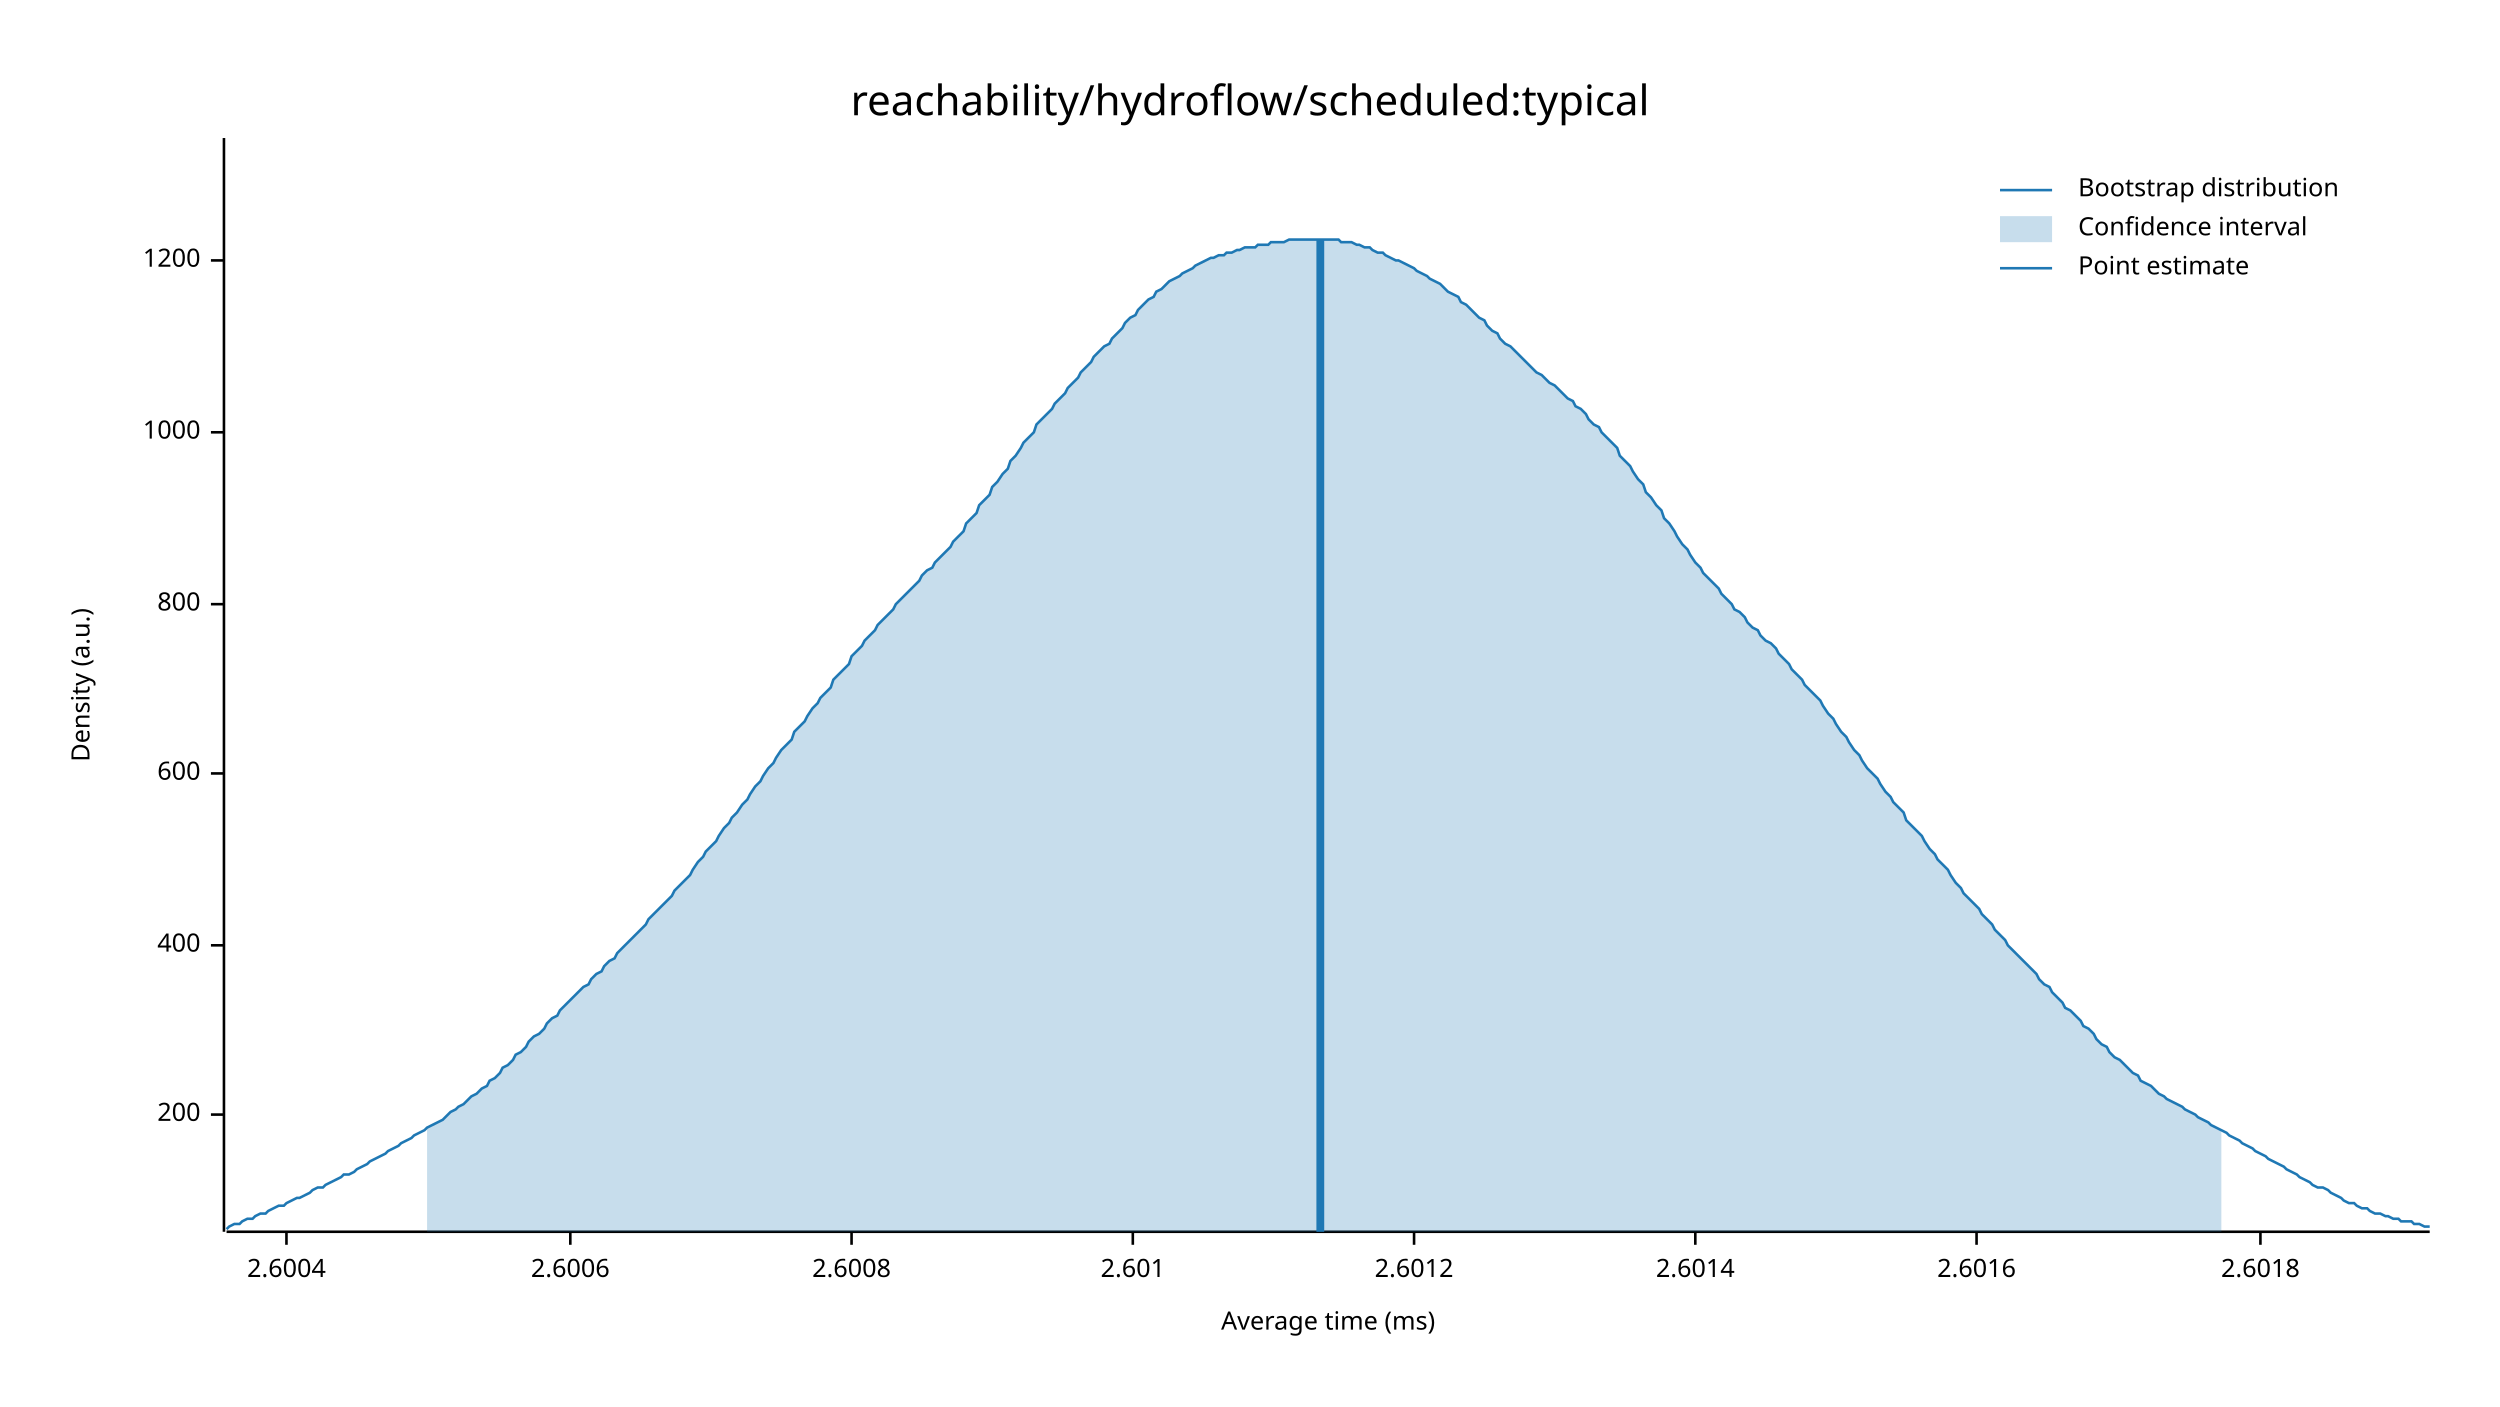
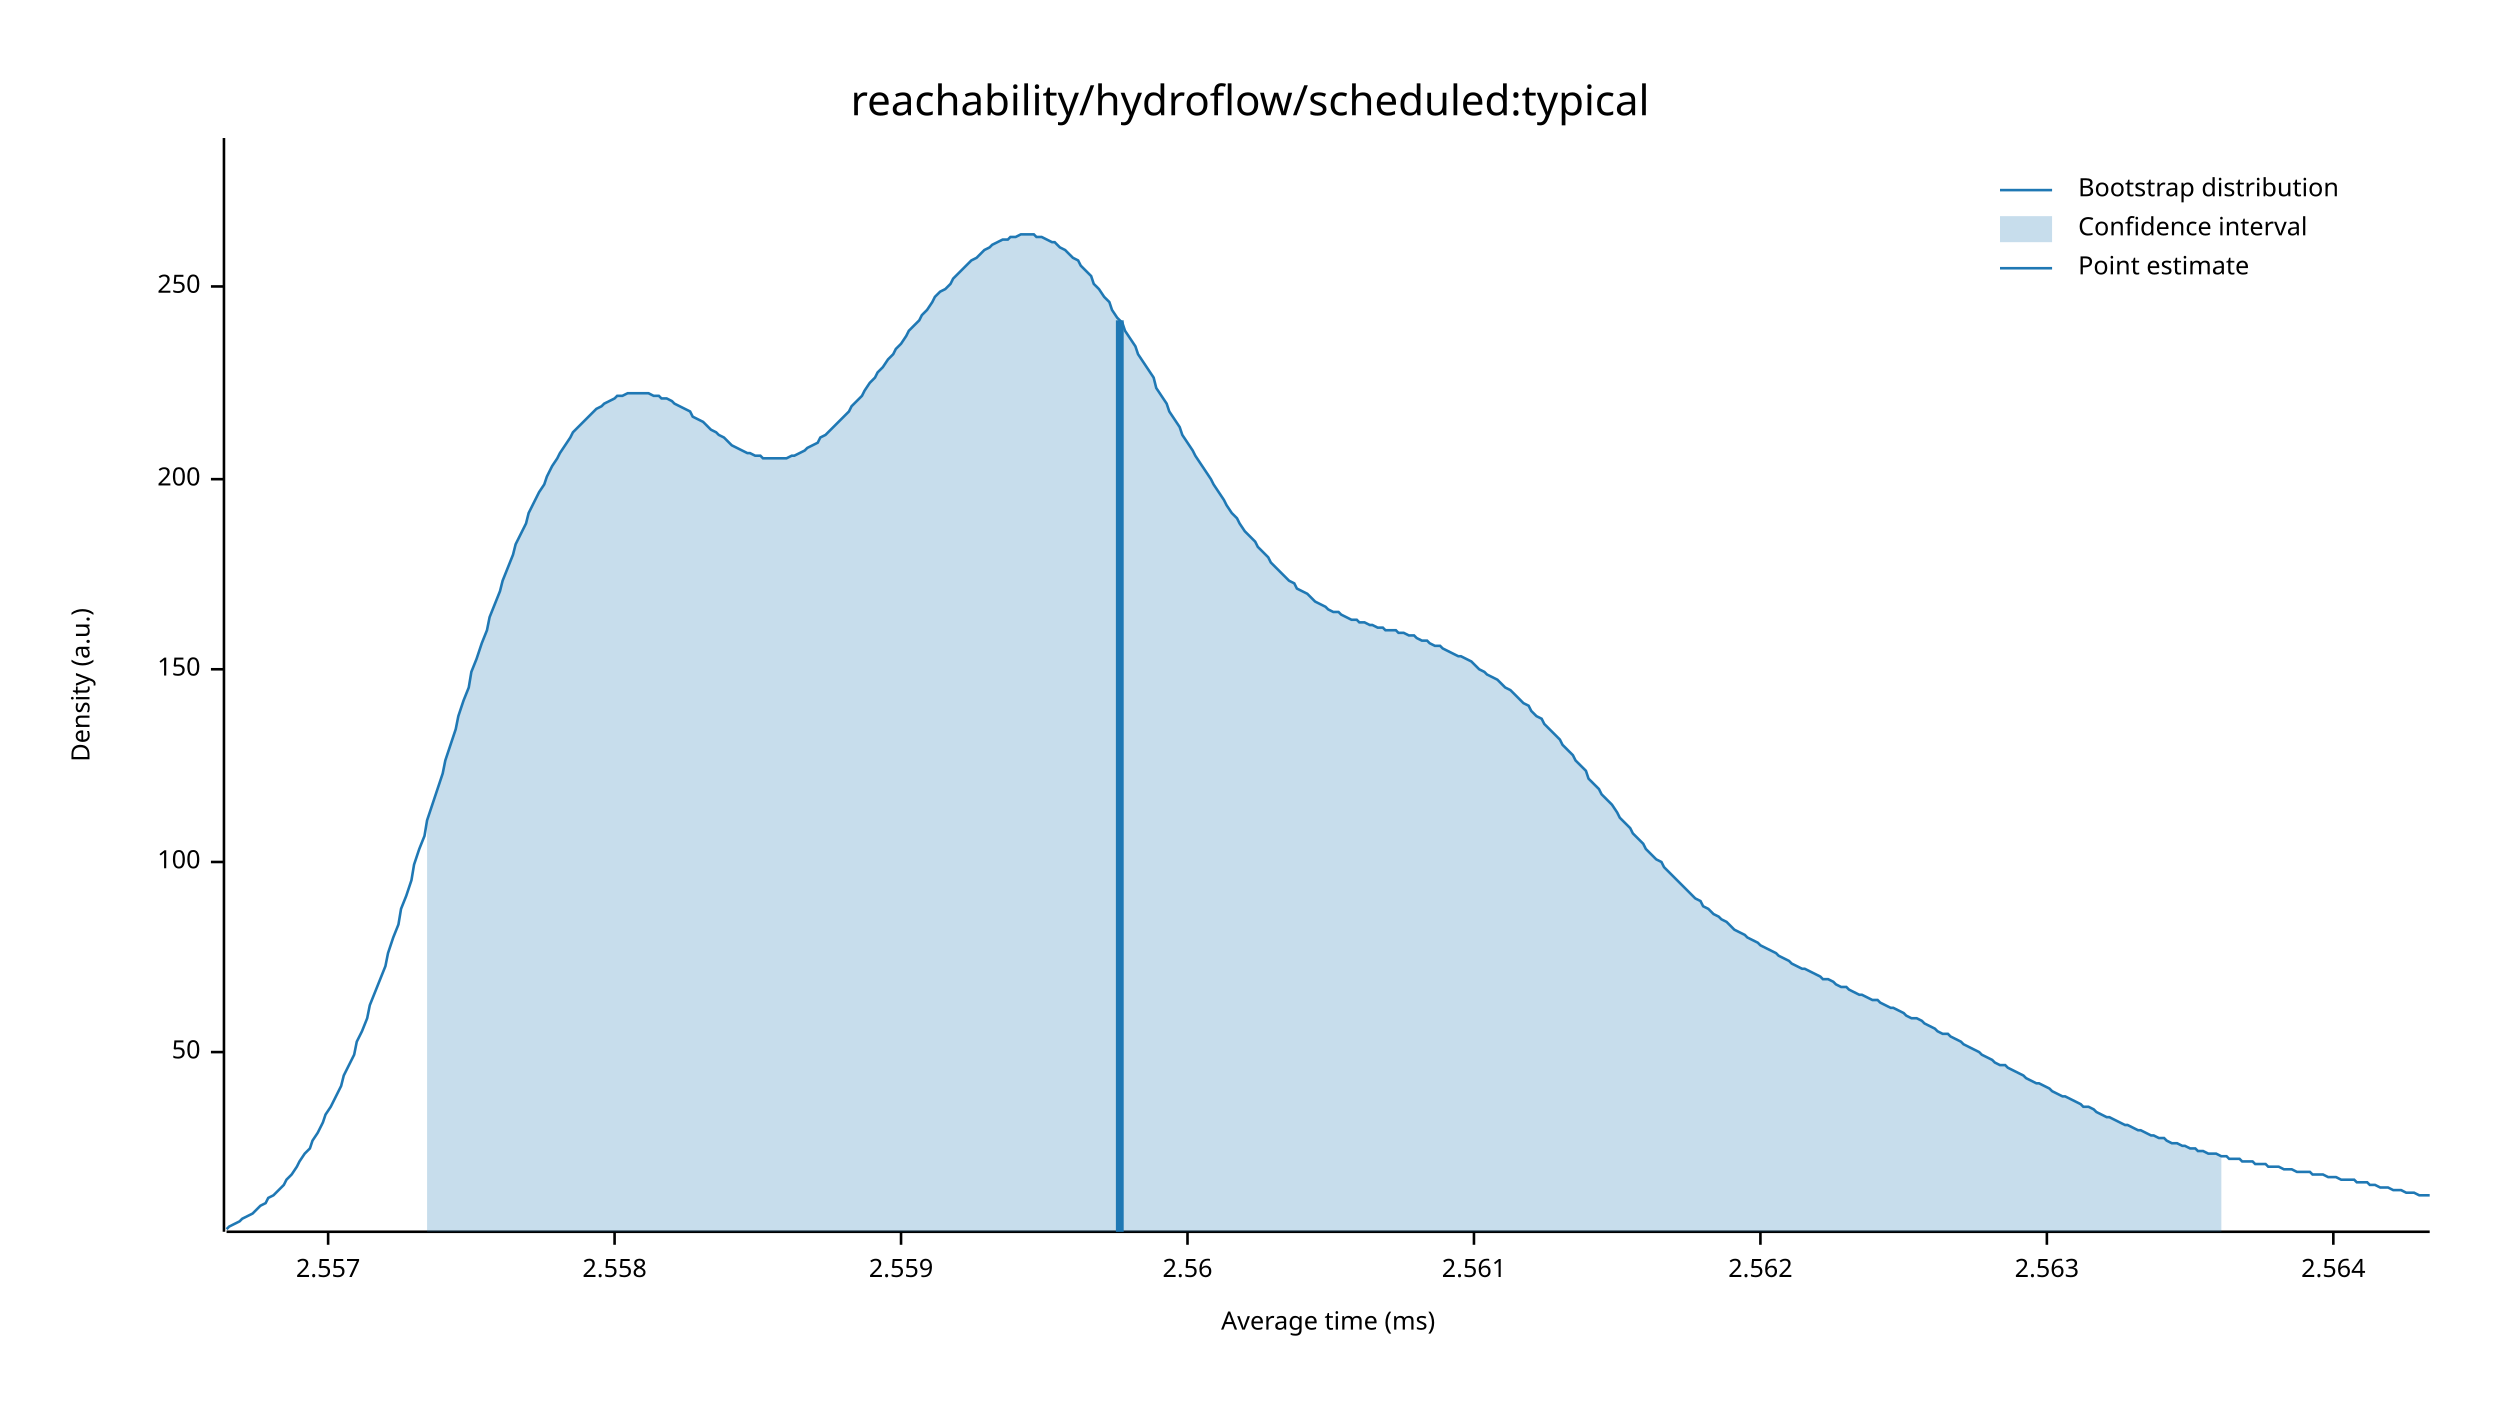
<svg xmlns="http://www.w3.org/2000/svg" width="960" height="540" viewBox="0 0 960 540">
  <text x="480" y="32" dy="0.76em" text-anchor="middle" font-family="sans-serif" font-size="16.129" opacity="1" fill="#000000">
reachability/hydroflow/scheduled:typical
</text>
  <text x="27" y="263" dy="0.76em" text-anchor="middle" font-family="sans-serif" font-size="9.677" opacity="1" fill="#000000" transform="rotate(270, 27, 263)">
Density (a.u.)
</text>
  <text x="510" y="513" dy="-0.5ex" text-anchor="middle" font-family="sans-serif" font-size="9.677" opacity="1" fill="#000000">
Average time (ms)
</text>
  <polyline fill="none" opacity="1" stroke="#000000" stroke-width="1" points="86,53 86,473 " />
-   <text x="77" y="428" dy="0.5ex" text-anchor="end" font-family="sans-serif" font-size="9.677" opacity="1" fill="#000000">
+   <text x="77" y="404" dy="0.5ex" text-anchor="end" font-family="sans-serif" font-size="9.677" opacity="1" fill="#000000">
+ 50
+ </text>
+   <polyline fill="none" opacity="1" stroke="#000000" stroke-width="1" points="81,404 86,404 " />
+   <text x="77" y="331" dy="0.5ex" text-anchor="end" font-family="sans-serif" font-size="9.677" opacity="1" fill="#000000">
+ 100
+ </text>
+   <polyline fill="none" opacity="1" stroke="#000000" stroke-width="1" points="81,331 86,331 " />
+   <text x="77" y="257" dy="0.5ex" text-anchor="end" font-family="sans-serif" font-size="9.677" opacity="1" fill="#000000">
+ 150
+ </text>
+   <polyline fill="none" opacity="1" stroke="#000000" stroke-width="1" points="81,257 86,257 " />
+   <text x="77" y="184" dy="0.5ex" text-anchor="end" font-family="sans-serif" font-size="9.677" opacity="1" fill="#000000">
200
</text>
-   <polyline fill="none" opacity="1" stroke="#000000" stroke-width="1" points="81,428 86,428 " />
-   <text x="77" y="363" dy="0.5ex" text-anchor="end" font-family="sans-serif" font-size="9.677" opacity="1" fill="#000000">
- 400
+   <polyline fill="none" opacity="1" stroke="#000000" stroke-width="1" points="81,184 86,184 " />
+   <text x="77" y="110" dy="0.5ex" text-anchor="end" font-family="sans-serif" font-size="9.677" opacity="1" fill="#000000">
+ 250
</text>
-   <polyline fill="none" opacity="1" stroke="#000000" stroke-width="1" points="81,363 86,363 " />
-   <text x="77" y="297" dy="0.5ex" text-anchor="end" font-family="sans-serif" font-size="9.677" opacity="1" fill="#000000">
- 600
+   <polyline fill="none" opacity="1" stroke="#000000" stroke-width="1" points="81,110 86,110 " />
+   <polyline fill="none" opacity="1" stroke="#000000" stroke-width="1" points="87,473 933,473 " />
+   <text x="126" y="483" dy="0.76em" text-anchor="middle" font-family="sans-serif" font-size="9.677" opacity="1" fill="#000000">
+ 2.557
</text>
-   <polyline fill="none" opacity="1" stroke="#000000" stroke-width="1" points="81,297 86,297 " />
-   <text x="77" y="232" dy="0.5ex" text-anchor="end" font-family="sans-serif" font-size="9.677" opacity="1" fill="#000000">
- 800
+   <polyline fill="none" opacity="1" stroke="#000000" stroke-width="1" points="126,473 126,478 " />
+   <text x="236" y="483" dy="0.76em" text-anchor="middle" font-family="sans-serif" font-size="9.677" opacity="1" fill="#000000">
+ 2.558
</text>
-   <polyline fill="none" opacity="1" stroke="#000000" stroke-width="1" points="81,232 86,232 " />
-   <text x="77" y="166" dy="0.5ex" text-anchor="end" font-family="sans-serif" font-size="9.677" opacity="1" fill="#000000">
- 1000
+   <polyline fill="none" opacity="1" stroke="#000000" stroke-width="1" points="236,473 236,478 " />
+   <text x="346" y="483" dy="0.76em" text-anchor="middle" font-family="sans-serif" font-size="9.677" opacity="1" fill="#000000">
+ 2.559
</text>
-   <polyline fill="none" opacity="1" stroke="#000000" stroke-width="1" points="81,166 86,166 " />
-   <text x="77" y="100" dy="0.5ex" text-anchor="end" font-family="sans-serif" font-size="9.677" opacity="1" fill="#000000">
- 1200
+   <polyline fill="none" opacity="1" stroke="#000000" stroke-width="1" points="346,473 346,478 " />
+   <text x="456" y="483" dy="0.76em" text-anchor="middle" font-family="sans-serif" font-size="9.677" opacity="1" fill="#000000">
+ 2.56
</text>
-   <polyline fill="none" opacity="1" stroke="#000000" stroke-width="1" points="81,100 86,100 " />
-   <polyline fill="none" opacity="1" stroke="#000000" stroke-width="1" points="87,473 933,473 " />
-   <text x="110" y="483" dy="0.76em" text-anchor="middle" font-family="sans-serif" font-size="9.677" opacity="1" fill="#000000">
- 2.6004
+   <polyline fill="none" opacity="1" stroke="#000000" stroke-width="1" points="456,473 456,478 " />
+   <text x="566" y="483" dy="0.76em" text-anchor="middle" font-family="sans-serif" font-size="9.677" opacity="1" fill="#000000">
+ 2.561
</text>
-   <polyline fill="none" opacity="1" stroke="#000000" stroke-width="1" points="110,473 110,478 " />
-   <text x="219" y="483" dy="0.76em" text-anchor="middle" font-family="sans-serif" font-size="9.677" opacity="1" fill="#000000">
- 2.6006
+   <polyline fill="none" opacity="1" stroke="#000000" stroke-width="1" points="566,473 566,478 " />
+   <text x="676" y="483" dy="0.76em" text-anchor="middle" font-family="sans-serif" font-size="9.677" opacity="1" fill="#000000">
+ 2.562
</text>
-   <polyline fill="none" opacity="1" stroke="#000000" stroke-width="1" points="219,473 219,478 " />
-   <text x="327" y="483" dy="0.76em" text-anchor="middle" font-family="sans-serif" font-size="9.677" opacity="1" fill="#000000">
- 2.6008
+   <polyline fill="none" opacity="1" stroke="#000000" stroke-width="1" points="676,473 676,478 " />
+   <text x="786" y="483" dy="0.76em" text-anchor="middle" font-family="sans-serif" font-size="9.677" opacity="1" fill="#000000">
+ 2.563
</text>
-   <polyline fill="none" opacity="1" stroke="#000000" stroke-width="1" points="327,473 327,478 " />
-   <text x="435" y="483" dy="0.76em" text-anchor="middle" font-family="sans-serif" font-size="9.677" opacity="1" fill="#000000">
- 2.601
+   <polyline fill="none" opacity="1" stroke="#000000" stroke-width="1" points="786,473 786,478 " />
+   <text x="896" y="483" dy="0.76em" text-anchor="middle" font-family="sans-serif" font-size="9.677" opacity="1" fill="#000000">
+ 2.564
</text>
-   <polyline fill="none" opacity="1" stroke="#000000" stroke-width="1" points="435,473 435,478 " />
-   <text x="543" y="483" dy="0.76em" text-anchor="middle" font-family="sans-serif" font-size="9.677" opacity="1" fill="#000000">
- 2.6012
- </text>
-   <polyline fill="none" opacity="1" stroke="#000000" stroke-width="1" points="543,473 543,478 " />
-   <text x="651" y="483" dy="0.76em" text-anchor="middle" font-family="sans-serif" font-size="9.677" opacity="1" fill="#000000">
- 2.6014
- </text>
-   <polyline fill="none" opacity="1" stroke="#000000" stroke-width="1" points="651,473 651,478 " />
-   <text x="759" y="483" dy="0.76em" text-anchor="middle" font-family="sans-serif" font-size="9.677" opacity="1" fill="#000000">
- 2.6016
- </text>
-   <polyline fill="none" opacity="1" stroke="#000000" stroke-width="1" points="759,473 759,478 " />
-   <text x="868" y="483" dy="0.76em" text-anchor="middle" font-family="sans-serif" font-size="9.677" opacity="1" fill="#000000">
- 2.6018
- </text>
-   <polyline fill="none" opacity="1" stroke="#000000" stroke-width="1" points="868,473 868,478 " />
-   <polyline fill="none" opacity="1" stroke="#1F78B4" stroke-width="1" points="87,472 88,471 90,470 92,470 93,469 95,468 97,468 98,467 100,466 102,466 103,465 105,464 107,463 109,463 110,462 112,461 114,460 115,460 117,459 119,458 120,457 122,456 124,456 125,455 127,454 129,453 131,452 132,451 134,451 136,450 137,449 139,448 141,447 142,446 144,445 146,444 148,443 149,442 151,441 153,440 154,439 156,438 158,437 159,436 161,435 163,434 164,433 166,432 168,431 170,430 171,429 173,427 175,426 176,425 178,424 180,422 181,421 183,420 185,418 187,417 188,415 190,414 192,412 193,410 195,409 197,407 198,405 200,404 202,402 203,400 205,398 207,397 209,395 210,393 212,391 214,390 215,388 217,386 219,384 220,383 222,381 224,379 226,378 227,376 229,374 231,373 232,371 234,369 236,368 237,366 239,364 241,362 242,361 244,359 246,357 248,355 249,353 251,351 253,349 254,348 256,346 258,344 259,342 261,340 263,338 265,336 266,334 268,331 270,329 271,327 273,325 275,323 276,321 278,318 280,316 281,314 283,312 285,309 287,307 288,305 290,302 292,300 293,298 295,295 297,293 298,291 300,288 302,286 304,284 305,281 307,279 309,277 310,275 312,272 314,270 315,268 317,266 319,264 320,261 322,259 324,257 326,255 327,252 329,250 331,248 332,246 334,244 336,242 337,240 339,238 341,236 343,234 344,232 346,230 348,228 349,227 351,225 353,223 354,221 356,219 358,218 359,216 361,214 363,212 365,210 366,208 368,206 370,204 371,201 373,199 375,197 376,194 378,192 380,190 381,187 383,185 385,182 387,180 388,177 390,175 392,172 393,170 395,168 397,166 398,163 400,161 402,159 404,157 405,155 407,153 409,151 410,149 412,147 414,145 415,143 417,141 419,139 420,137 422,135 424,133 426,132 427,130 429,128 431,126 432,124 434,122 436,121 437,119 439,117 441,115 443,114 444,112 446,111 448,109 449,108 451,107 453,106 454,105 456,104 458,103 459,102 461,101 463,100 465,99 466,99 468,98 470,98 471,97 473,97 475,96 476,96 478,95 480,95 482,95 483,94 485,94 487,94 488,93 490,93 492,93 493,93 495,92 497,92 498,92 500,92 502,92 504,92 505,92 507,92 509,92 510,92 512,92 514,92 515,93 517,93 519,93 521,94 522,94 524,95 526,95 527,96 529,97 531,97 532,98 534,99 536,100 537,100 539,101 541,102 543,103 544,104 546,105 548,106 549,107 551,108 553,109 554,110 556,112 558,113 560,114 561,116 563,117 565,119 566,120 568,122 570,123 571,125 573,127 575,128 576,130 578,132 580,133 582,135 583,136 585,138 587,140 588,141 590,143 592,144 593,145 595,147 597,148 599,150 600,151 602,153 604,154 605,156 607,157 609,159 610,161 612,163 614,164 615,166 617,168 619,170 621,172 622,175 624,177 626,179 627,181 629,184 631,186 632,189 634,191 636,194 638,196 639,199 641,201 643,204 644,206 646,209 648,211 649,213 651,216 653,218 654,220 656,222 658,224 660,226 661,228 663,230 665,232 666,234 668,235 670,237 671,239 673,241 675,242 676,244 678,246 680,247 682,249 683,251 685,253 687,255 688,257 690,259 692,261 693,263 695,265 697,267 699,269 700,271 702,274 704,276 705,278 707,281 709,283 710,285 712,288 714,290 715,292 717,295 719,297 721,299 722,301 724,304 726,306 727,308 729,310 731,312 732,315 734,317 736,319 738,321 739,323 741,326 743,328 744,330 746,332 748,334 749,336 751,339 753,341 754,343 756,345 758,347 760,349 761,351 763,353 765,355 766,357 768,359 770,361 771,363 773,365 775,367 777,369 778,370 780,372 782,374 783,376 785,378 787,379 788,381 790,383 792,385 793,387 795,388 797,390 799,392 800,394 802,395 804,397 805,399 807,401 809,402 810,404 812,406 814,407 816,409 817,410 819,412 821,413 822,415 824,416 826,417 827,418 829,420 831,421 832,422 834,423 836,424 838,425 839,426 841,427 843,428 844,429 846,430 848,431 849,432 851,433 853,434 855,435 856,436 858,437 860,438 861,439 863,440 865,441 866,442 868,443 870,444 871,445 873,446 875,447 877,448 878,449 880,450 882,451 883,452 885,453 887,454 888,455 890,456 892,456 894,457 895,458 897,459 899,460 900,461 902,462 904,462 905,463 907,464 909,464 910,465 912,466 914,466 916,467 917,467 919,468 921,468 922,469 924,469 926,469 927,470 929,470 931,471 933,471 " />
-   <polygon opacity="0.25" fill="#1F78B4" points="164,433 166,432 168,431 170,430 171,429 173,427 175,426 176,425 178,424 180,422 181,421 183,420 185,418 187,417 188,415 190,414 192,412 193,410 195,409 197,407 198,405 200,404 202,402 203,400 205,398 207,397 209,395 210,393 212,391 214,390 215,388 217,386 219,384 220,383 222,381 224,379 226,378 227,376 229,374 231,373 232,371 234,369 236,368 237,366 239,364 241,362 242,361 244,359 246,357 248,355 249,353 251,351 253,349 254,348 256,346 258,344 259,342 261,340 263,338 265,336 266,334 268,331 270,329 271,327 273,325 275,323 276,321 278,318 280,316 281,314 283,312 285,309 287,307 288,305 290,302 292,300 293,298 295,295 297,293 298,291 300,288 302,286 304,284 305,281 307,279 309,277 310,275 312,272 314,270 315,268 317,266 319,264 320,261 322,259 324,257 326,255 327,252 329,250 331,248 332,246 334,244 336,242 337,240 339,238 341,236 343,234 344,232 346,230 348,228 349,227 351,225 353,223 354,221 356,219 358,218 359,216 361,214 363,212 365,210 366,208 368,206 370,204 371,201 373,199 375,197 376,194 378,192 380,190 381,187 383,185 385,182 387,180 388,177 390,175 392,172 393,170 395,168 397,166 398,163 400,161 402,159 404,157 405,155 407,153 409,151 410,149 412,147 414,145 415,143 417,141 419,139 420,137 422,135 424,133 426,132 427,130 429,128 431,126 432,124 434,122 436,121 437,119 439,117 441,115 443,114 444,112 446,111 448,109 449,108 451,107 453,106 454,105 456,104 458,103 459,102 461,101 463,100 465,99 466,99 468,98 470,98 471,97 473,97 475,96 476,96 478,95 480,95 482,95 483,94 485,94 487,94 488,93 490,93 492,93 493,93 495,92 497,92 498,92 500,92 502,92 504,92 505,92 507,92 509,92 510,92 512,92 514,92 515,93 517,93 519,93 521,94 522,94 524,95 526,95 527,96 529,97 531,97 532,98 534,99 536,100 537,100 539,101 541,102 543,103 544,104 546,105 548,106 549,107 551,108 553,109 554,110 556,112 558,113 560,114 561,116 563,117 565,119 566,120 568,122 570,123 571,125 573,127 575,128 576,130 578,132 580,133 582,135 583,136 585,138 587,140 588,141 590,143 592,144 593,145 595,147 597,148 599,150 600,151 602,153 604,154 605,156 607,157 609,159 610,161 612,163 614,164 615,166 617,168 619,170 621,172 622,175 624,177 626,179 627,181 629,184 631,186 632,189 634,191 636,194 638,196 639,199 641,201 643,204 644,206 646,209 648,211 649,213 651,216 653,218 654,220 656,222 658,224 660,226 661,228 663,230 665,232 666,234 668,235 670,237 671,239 673,241 675,242 676,244 678,246 680,247 682,249 683,251 685,253 687,255 688,257 690,259 692,261 693,263 695,265 697,267 699,269 700,271 702,274 704,276 705,278 707,281 709,283 710,285 712,288 714,290 715,292 717,295 719,297 721,299 722,301 724,304 726,306 727,308 729,310 731,312 732,315 734,317 736,319 738,321 739,323 741,326 743,328 744,330 746,332 748,334 749,336 751,339 753,341 754,343 756,345 758,347 760,349 761,351 763,353 765,355 766,357 768,359 770,361 771,363 773,365 775,367 777,369 778,370 780,372 782,374 783,376 785,378 787,379 788,381 790,383 792,385 793,387 795,388 797,390 799,392 800,394 802,395 804,397 805,399 807,401 809,402 810,404 812,406 814,407 816,409 817,410 819,412 821,413 822,415 824,416 826,417 827,418 829,420 831,421 832,422 834,423 836,424 838,425 839,426 841,427 843,428 844,429 846,430 848,431 849,432 851,433 853,434 853,473 164,473 " />
-   <polyline fill="none" opacity="1" stroke="#1F78B4" stroke-width="3" points="507,473 507,92 " />
+   <polyline fill="none" opacity="1" stroke="#000000" stroke-width="1" points="896,473 896,478 " />
+   <polyline fill="none" opacity="1" stroke="#1F78B4" stroke-width="1" points="87,472 88,471 90,470 92,469 93,468 95,467 97,466 98,465 100,463 102,462 103,460 105,459 107,457 109,455 110,453 112,451 114,448 115,446 117,443 119,441 120,438 122,435 124,431 125,428 127,425 129,421 131,417 132,413 134,409 136,405 137,400 139,396 141,391 142,386 144,381 146,376 148,371 149,366 151,360 153,355 154,349 156,344 158,338 159,332 161,326 163,321 164,315 166,309 168,303 170,297 171,292 173,286 175,280 176,275 178,269 180,264 181,258 183,253 185,247 187,242 188,237 190,232 192,227 193,223 195,218 197,213 198,209 200,205 202,201 203,197 205,193 207,189 209,186 210,183 212,179 214,176 215,174 217,171 219,168 220,166 222,164 224,162 226,160 227,159 229,157 231,156 232,155 234,154 236,153 237,152 239,152 241,151 242,151 244,151 246,151 248,151 249,151 251,152 253,152 254,153 256,153 258,154 259,155 261,156 263,157 265,158 266,160 268,161 270,162 271,163 273,165 275,166 276,167 278,168 280,170 281,171 283,172 285,173 287,174 288,174 290,175 292,175 293,176 295,176 297,176 298,176 300,176 302,176 304,175 305,175 307,174 309,173 310,172 312,171 314,170 315,168 317,167 319,165 320,164 322,162 324,160 326,158 327,156 329,154 331,152 332,150 334,147 336,145 337,143 339,141 341,138 343,136 344,134 346,132 348,129 349,127 351,125 353,123 354,121 356,119 358,116 359,114 361,112 363,111 365,109 366,107 368,105 370,103 371,102 373,100 375,99 376,98 378,96 380,95 381,94 383,93 385,92 387,92 388,91 390,91 392,90 393,90 395,90 397,90 398,91 400,91 402,92 404,93 405,93 407,95 409,96 410,97 412,99 414,100 415,102 417,104 419,106 420,109 422,111 424,114 426,116 427,119 429,122 431,124 432,127 434,130 436,133 437,136 439,139 441,142 443,145 444,149 446,152 448,155 449,158 451,161 453,164 454,167 456,170 458,173 459,175 461,178 463,181 465,184 466,186 468,189 470,192 471,194 473,197 475,199 476,201 478,204 480,206 482,208 483,210 485,212 487,214 488,216 490,218 492,220 493,221 495,223 497,224 498,226 500,227 502,228 504,230 505,231 507,232 509,233 510,234 512,235 514,235 515,236 517,237 519,238 521,238 522,239 524,239 526,240 527,240 529,241 531,241 532,242 534,242 536,242 537,243 539,243 541,244 543,244 544,245 546,246 548,246 549,247 551,248 553,248 554,249 556,250 558,251 560,252 561,252 563,253 565,254 566,255 568,257 570,258 571,259 573,260 575,261 576,262 578,264 580,265 582,267 583,268 585,270 587,271 588,273 590,275 592,276 593,278 595,280 597,282 599,284 600,286 602,288 604,290 605,292 607,294 609,296 610,299 612,301 614,303 615,305 617,307 619,309 621,312 622,314 624,316 626,318 627,320 629,322 631,324 632,326 634,328 636,330 638,331 639,333 641,335 643,337 644,338 646,340 648,342 649,343 651,345 653,346 654,348 656,349 658,351 660,352 661,353 663,354 665,356 666,357 668,358 670,359 671,360 673,361 675,362 676,363 678,364 680,365 682,366 683,367 685,368 687,369 688,370 690,371 692,372 693,372 695,373 697,374 699,375 700,376 702,376 704,377 705,378 707,379 709,379 710,380 712,381 714,382 715,382 717,383 719,384 721,384 722,385 724,386 726,387 727,387 729,388 731,389 732,390 734,391 736,391 738,392 739,393 741,394 743,395 744,396 746,397 748,397 749,398 751,399 753,400 754,401 756,402 758,403 760,404 761,405 763,406 765,407 766,408 768,409 770,409 771,410 773,411 775,412 777,413 778,414 780,415 782,416 783,416 785,417 787,418 788,419 790,420 792,421 793,421 795,422 797,423 799,424 800,425 802,425 804,426 805,427 807,428 809,429 810,429 812,430 814,431 816,432 817,432 819,433 821,434 822,434 824,435 826,436 827,436 829,437 831,437 832,438 834,439 836,439 838,440 839,440 841,441 843,441 844,442 846,442 848,443 849,443 851,443 853,444 855,444 856,445 858,445 860,445 861,446 863,446 865,446 866,447 868,447 870,447 871,448 873,448 875,448 877,449 878,449 880,449 882,450 883,450 885,450 887,450 888,451 890,451 892,451 894,452 895,452 897,452 899,453 900,453 902,453 904,453 905,454 907,454 909,454 910,455 912,455 914,456 916,456 917,456 919,457 921,457 922,457 924,458 926,458 927,458 929,459 931,459 933,459 " />
+   <polygon opacity="0.25" fill="#1F78B4" points="164,315 166,309 168,303 170,297 171,292 173,286 175,280 176,275 178,269 180,264 181,258 183,253 185,247 187,242 188,237 190,232 192,227 193,223 195,218 197,213 198,209 200,205 202,201 203,197 205,193 207,189 209,186 210,183 212,179 214,176 215,174 217,171 219,168 220,166 222,164 224,162 226,160 227,159 229,157 231,156 232,155 234,154 236,153 237,152 239,152 241,151 242,151 244,151 246,151 248,151 249,151 251,152 253,152 254,153 256,153 258,154 259,155 261,156 263,157 265,158 266,160 268,161 270,162 271,163 273,165 275,166 276,167 278,168 280,170 281,171 283,172 285,173 287,174 288,174 290,175 292,175 293,176 295,176 297,176 298,176 300,176 302,176 304,175 305,175 307,174 309,173 310,172 312,171 314,170 315,168 317,167 319,165 320,164 322,162 324,160 326,158 327,156 329,154 331,152 332,150 334,147 336,145 337,143 339,141 341,138 343,136 344,134 346,132 348,129 349,127 351,125 353,123 354,121 356,119 358,116 359,114 361,112 363,111 365,109 366,107 368,105 370,103 371,102 373,100 375,99 376,98 378,96 380,95 381,94 383,93 385,92 387,92 388,91 390,91 392,90 393,90 395,90 397,90 398,91 400,91 402,92 404,93 405,93 407,95 409,96 410,97 412,99 414,100 415,102 417,104 419,106 420,109 422,111 424,114 426,116 427,119 429,122 431,124 432,127 434,130 436,133 437,136 439,139 441,142 443,145 444,149 446,152 448,155 449,158 451,161 453,164 454,167 456,170 458,173 459,175 461,178 463,181 465,184 466,186 468,189 470,192 471,194 473,197 475,199 476,201 478,204 480,206 482,208 483,210 485,212 487,214 488,216 490,218 492,220 493,221 495,223 497,224 498,226 500,227 502,228 504,230 505,231 507,232 509,233 510,234 512,235 514,235 515,236 517,237 519,238 521,238 522,239 524,239 526,240 527,240 529,241 531,241 532,242 534,242 536,242 537,243 539,243 541,244 543,244 544,245 546,246 548,246 549,247 551,248 553,248 554,249 556,250 558,251 560,252 561,252 563,253 565,254 566,255 568,257 570,258 571,259 573,260 575,261 576,262 578,264 580,265 582,267 583,268 585,270 587,271 588,273 590,275 592,276 593,278 595,280 597,282 599,284 600,286 602,288 604,290 605,292 607,294 609,296 610,299 612,301 614,303 615,305 617,307 619,309 621,312 622,314 624,316 626,318 627,320 629,322 631,324 632,326 634,328 636,330 638,331 639,333 641,335 643,337 644,338 646,340 648,342 649,343 651,345 653,346 654,348 656,349 658,351 660,352 661,353 663,354 665,356 666,357 668,358 670,359 671,360 673,361 675,362 676,363 678,364 680,365 682,366 683,367 685,368 687,369 688,370 690,371 692,372 693,372 695,373 697,374 699,375 700,376 702,376 704,377 705,378 707,379 709,379 710,380 712,381 714,382 715,382 717,383 719,384 721,384 722,385 724,386 726,387 727,387 729,388 731,389 732,390 734,391 736,391 738,392 739,393 741,394 743,395 744,396 746,397 748,397 749,398 751,399 753,400 754,401 756,402 758,403 760,404 761,405 763,406 765,407 766,408 768,409 770,409 771,410 773,411 775,412 777,413 778,414 780,415 782,416 783,416 785,417 787,418 788,419 790,420 792,421 793,421 795,422 797,423 799,424 800,425 802,425 804,426 805,427 807,428 809,429 810,429 812,430 814,431 816,432 817,432 819,433 821,434 822,434 824,435 826,436 827,436 829,437 831,437 832,438 834,439 836,439 838,440 839,440 841,441 843,441 844,442 846,442 848,443 849,443 851,443 853,444 853,473 164,473 " />
+   <polyline fill="none" opacity="1" stroke="#1F78B4" stroke-width="3" points="430,473 430,123 " />
  <text x="798" y="68" dy="0.76em" text-anchor="start" font-family="sans-serif" font-size="9.677" opacity="1" fill="#000000">
Bootstrap distribution
</text>
  <text x="798" y="83" dy="0.76em" text-anchor="start" font-family="sans-serif" font-size="9.677" opacity="1" fill="#000000">
Confidence interval
</text>
  <text x="798" y="98" dy="0.76em" text-anchor="start" font-family="sans-serif" font-size="9.677" opacity="1" fill="#000000">
Point estimate
</text>
  <polyline fill="none" opacity="1" stroke="#1F78B4" stroke-width="1" points="768,73 788,73 " />
  <rect x="768" y="83" width="20" height="10" opacity="0.25" fill="#1F78B4" stroke="none" />
  <polyline fill="none" opacity="1" stroke="#1F78B4" stroke-width="1" points="768,103 788,103 " />
</svg>
